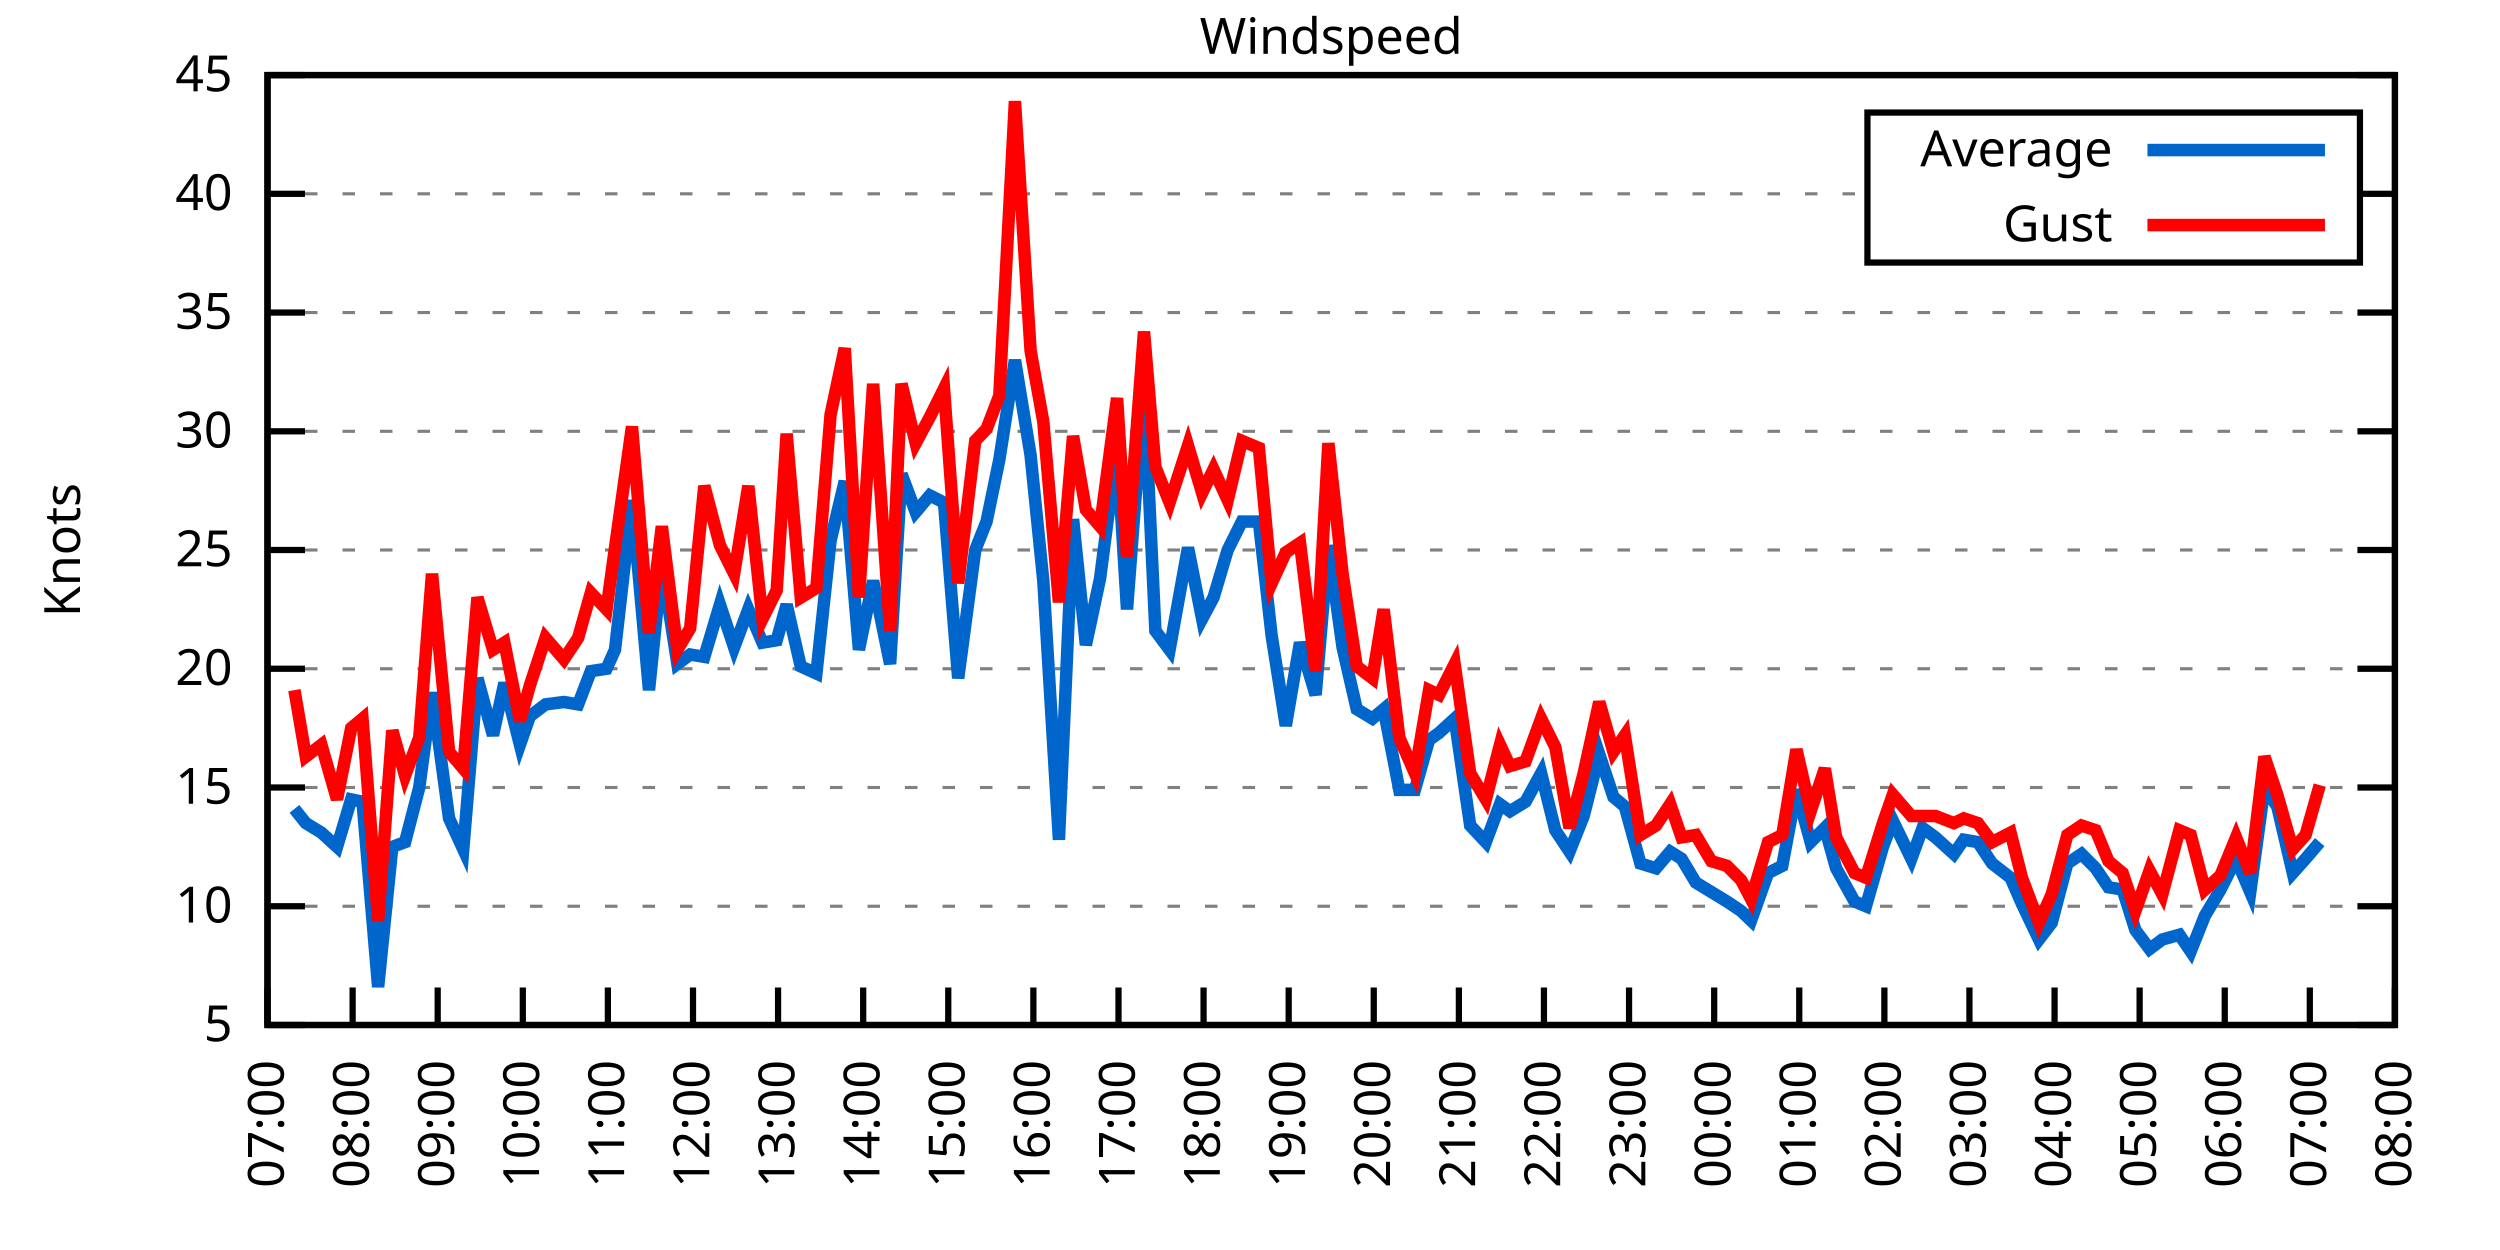
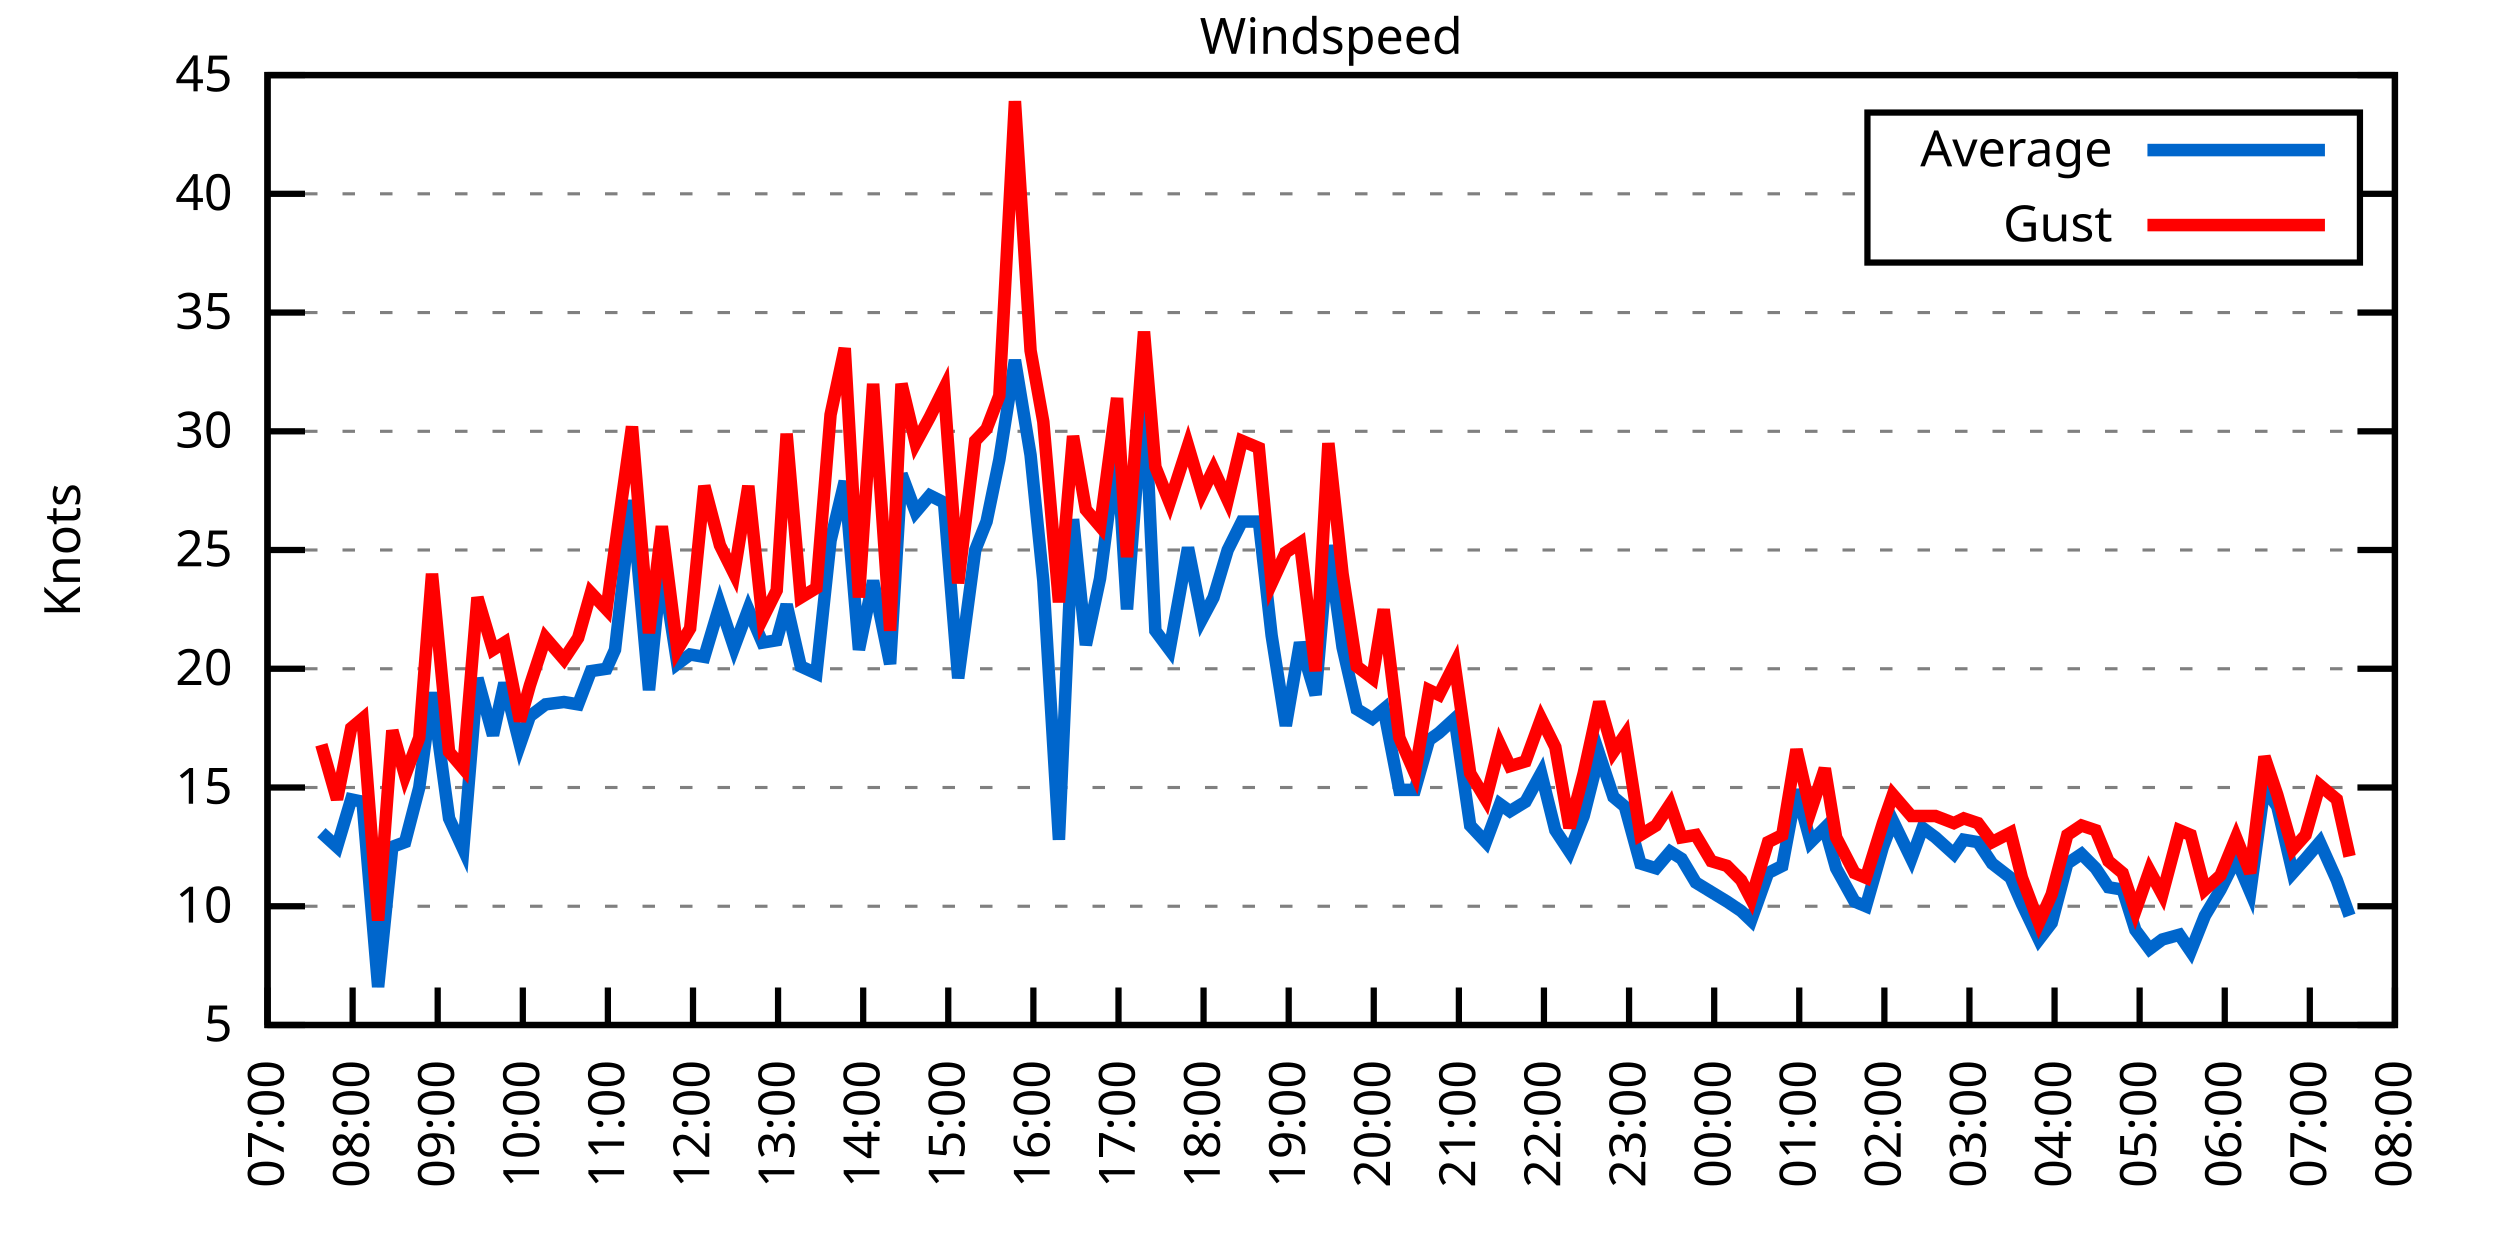
<svg xmlns="http://www.w3.org/2000/svg" xmlns:xlink="http://www.w3.org/1999/xlink" width="400" height="200" viewBox="0 0 400 200">
  <g id="gnuplot_canvas">
    <rect x="0" y="0" width="400" height="200" fill="none" />
    <defs>
      <circle id="gpDot" r="0.5" stroke-width="0.5" stroke="currentColor" />
      <path id="gpPt0" stroke-width="0.333" stroke="currentColor" d="M-1,0 h2 M0,-1 v2" />
      <path id="gpPt1" stroke-width="0.333" stroke="currentColor" d="M-1,-1 L1,1 M1,-1 L-1,1" />
      <path id="gpPt2" stroke-width="0.333" stroke="currentColor" d="M-1,0 L1,0 M0,-1 L0,1 M-1,-1 L1,1 M-1,1 L1,-1" />
      <rect id="gpPt3" stroke-width="0.333" stroke="currentColor" x="-1" y="-1" width="2" height="2" />
      <rect id="gpPt4" stroke-width="0.333" stroke="currentColor" fill="currentColor" x="-1" y="-1" width="2" height="2" />
      <circle id="gpPt5" stroke-width="0.333" stroke="currentColor" cx="0" cy="0" r="1" />
      <use xlink:href="#gpPt5" id="gpPt6" fill="currentColor" stroke="none" />
      <path id="gpPt7" stroke-width="0.333" stroke="currentColor" d="M0,-1.33 L-1.33,0.67 L1.33,0.67 z" />
      <use xlink:href="#gpPt7" id="gpPt8" fill="currentColor" stroke="none" />
      <use xlink:href="#gpPt7" id="gpPt9" stroke="currentColor" transform="rotate(180)" />
      <use xlink:href="#gpPt9" id="gpPt10" fill="currentColor" stroke="none" />
      <use xlink:href="#gpPt3" id="gpPt11" stroke="currentColor" transform="rotate(45)" />
      <use xlink:href="#gpPt11" id="gpPt12" fill="currentColor" stroke="none" />
      <path id="gpPt13" stroke-width="0.333" stroke="currentColor" d="M0,1.330 L1.265,0.411 L0.782,-1.067 L-0.782,-1.076 L-1.265,0.411 z" />
      <use xlink:href="#gpPt13" id="gpPt14" fill="currentColor" stroke="none" />
      <filter id="textbox" filterUnits="objectBoundingBox" x="0" y="0" height="1" width="1">
        <feFlood flood-color="white" flood-opacity="1" result="bgnd" />
        <feComposite in="SourceGraphic" in2="bgnd" operator="atop" />
      </filter>
      <filter id="greybox" filterUnits="objectBoundingBox" x="0" y="0" height="1" width="1">
        <feFlood flood-color="lightgrey" flood-opacity="1" result="grey" />
        <feComposite in="SourceGraphic" in2="grey" operator="atop" />
      </filter>
    </defs>
    <g fill="none" color="white" stroke="currentColor" stroke-width="1.00" stroke-linecap="butt" stroke-linejoin="miter">
</g>
    <g fill="none" color="black" stroke="currentColor" stroke-width="1.00" stroke-linecap="butt" stroke-linejoin="miter">
      <g stroke="none" shape-rendering="crispEdges">
        <polygon fill="rgb(255, 255, 255)" points="42.80,164.00 383.18,164.00 383.18,12.02 42.80,12.02 " />
      </g>
    </g>
    <g fill="none" color="black" stroke="currentColor" stroke-width="1.00" stroke-linecap="butt" stroke-linejoin="miter">
</g>
    <g fill="none" color="black" stroke="black" stroke-width="0.50" stroke-linecap="butt" stroke-linejoin="miter">
</g>
    <g fill="none" color="gray" stroke="currentColor" stroke-width="0.50" stroke-linecap="butt" stroke-linejoin="miter">
      <path stroke="gray" stroke-dasharray="2,4" class="gridline" d="M42.80,164.00 L383.19,164.00  " />
    </g>
    <g fill="none" color="gray" stroke="gray" stroke-width="1.00" stroke-linecap="butt" stroke-linejoin="miter">
</g>
    <g fill="none" color="black" stroke="currentColor" stroke-width="1.00" stroke-linecap="butt" stroke-linejoin="miter">
      <path stroke="black" d="M42.80,164.00 L48.80,164.00 M383.19,164.00 L377.19,164.00  " />
      <g transform="translate(37.20,166.60)" stroke="none" fill="black" font-family="Sans" font-size="8.00" text-anchor="end">
        <text>
          <tspan font-family="Sans"> 5</tspan>
        </text>
      </g>
    </g>
    <g fill="none" color="black" stroke="currentColor" stroke-width="1.00" stroke-linecap="butt" stroke-linejoin="miter">
</g>
    <g fill="none" color="black" stroke="black" stroke-width="0.50" stroke-linecap="butt" stroke-linejoin="miter">
</g>
    <g fill="none" color="gray" stroke="currentColor" stroke-width="0.50" stroke-linecap="butt" stroke-linejoin="miter">
      <path stroke="gray" stroke-dasharray="2,4" class="gridline" d="M42.80,145.00 L383.19,145.00  " />
    </g>
    <g fill="none" color="gray" stroke="gray" stroke-width="1.00" stroke-linecap="butt" stroke-linejoin="miter">
</g>
    <g fill="none" color="black" stroke="currentColor" stroke-width="1.00" stroke-linecap="butt" stroke-linejoin="miter">
      <path stroke="black" d="M42.80,145.00 L48.80,145.00 M383.19,145.00 L377.19,145.00  " />
      <g transform="translate(37.20,147.60)" stroke="none" fill="black" font-family="Sans" font-size="8.00" text-anchor="end">
        <text>
          <tspan font-family="Sans"> 10</tspan>
        </text>
      </g>
    </g>
    <g fill="none" color="black" stroke="currentColor" stroke-width="1.00" stroke-linecap="butt" stroke-linejoin="miter">
</g>
    <g fill="none" color="black" stroke="black" stroke-width="0.50" stroke-linecap="butt" stroke-linejoin="miter">
</g>
    <g fill="none" color="gray" stroke="currentColor" stroke-width="0.50" stroke-linecap="butt" stroke-linejoin="miter">
      <path stroke="gray" stroke-dasharray="2,4" class="gridline" d="M42.80,126.00 L383.19,126.00  " />
    </g>
    <g fill="none" color="gray" stroke="gray" stroke-width="1.00" stroke-linecap="butt" stroke-linejoin="miter">
</g>
    <g fill="none" color="black" stroke="currentColor" stroke-width="1.00" stroke-linecap="butt" stroke-linejoin="miter">
      <path stroke="black" d="M42.80,126.00 L48.80,126.00 M383.19,126.00 L377.19,126.00  " />
      <g transform="translate(37.20,128.60)" stroke="none" fill="black" font-family="Sans" font-size="8.00" text-anchor="end">
        <text>
          <tspan font-family="Sans"> 15</tspan>
        </text>
      </g>
    </g>
    <g fill="none" color="black" stroke="currentColor" stroke-width="1.00" stroke-linecap="butt" stroke-linejoin="miter">
</g>
    <g fill="none" color="black" stroke="black" stroke-width="0.50" stroke-linecap="butt" stroke-linejoin="miter">
</g>
    <g fill="none" color="gray" stroke="currentColor" stroke-width="0.50" stroke-linecap="butt" stroke-linejoin="miter">
      <path stroke="gray" stroke-dasharray="2,4" class="gridline" d="M42.80,107.00 L383.19,107.00  " />
    </g>
    <g fill="none" color="gray" stroke="gray" stroke-width="1.00" stroke-linecap="butt" stroke-linejoin="miter">
</g>
    <g fill="none" color="black" stroke="currentColor" stroke-width="1.00" stroke-linecap="butt" stroke-linejoin="miter">
      <path stroke="black" d="M42.80,107.00 L48.80,107.00 M383.19,107.00 L377.19,107.00  " />
      <g transform="translate(37.20,109.60)" stroke="none" fill="black" font-family="Sans" font-size="8.00" text-anchor="end">
        <text>
          <tspan font-family="Sans"> 20</tspan>
        </text>
      </g>
    </g>
    <g fill="none" color="black" stroke="currentColor" stroke-width="1.00" stroke-linecap="butt" stroke-linejoin="miter">
</g>
    <g fill="none" color="black" stroke="black" stroke-width="0.50" stroke-linecap="butt" stroke-linejoin="miter">
</g>
    <g fill="none" color="gray" stroke="currentColor" stroke-width="0.50" stroke-linecap="butt" stroke-linejoin="miter">
      <path stroke="gray" stroke-dasharray="2,4" class="gridline" d="M42.80,88.00 L383.19,88.00  " />
    </g>
    <g fill="none" color="gray" stroke="gray" stroke-width="1.00" stroke-linecap="butt" stroke-linejoin="miter">
</g>
    <g fill="none" color="black" stroke="currentColor" stroke-width="1.00" stroke-linecap="butt" stroke-linejoin="miter">
      <path stroke="black" d="M42.80,88.00 L48.80,88.00 M383.19,88.00 L377.19,88.00  " />
      <g transform="translate(37.20,90.60)" stroke="none" fill="black" font-family="Sans" font-size="8.00" text-anchor="end">
        <text>
          <tspan font-family="Sans"> 25</tspan>
        </text>
      </g>
    </g>
    <g fill="none" color="black" stroke="currentColor" stroke-width="1.00" stroke-linecap="butt" stroke-linejoin="miter">
</g>
    <g fill="none" color="black" stroke="black" stroke-width="0.50" stroke-linecap="butt" stroke-linejoin="miter">
</g>
    <g fill="none" color="gray" stroke="currentColor" stroke-width="0.50" stroke-linecap="butt" stroke-linejoin="miter">
      <path stroke="gray" stroke-dasharray="2,4" class="gridline" d="M42.80,69.01 L383.19,69.01  " />
    </g>
    <g fill="none" color="gray" stroke="gray" stroke-width="1.00" stroke-linecap="butt" stroke-linejoin="miter">
</g>
    <g fill="none" color="black" stroke="currentColor" stroke-width="1.00" stroke-linecap="butt" stroke-linejoin="miter">
      <path stroke="black" d="M42.80,69.01 L48.80,69.01 M383.19,69.01 L377.19,69.01  " />
      <g transform="translate(37.20,71.61)" stroke="none" fill="black" font-family="Sans" font-size="8.00" text-anchor="end">
        <text>
          <tspan font-family="Sans"> 30</tspan>
        </text>
      </g>
    </g>
    <g fill="none" color="black" stroke="currentColor" stroke-width="1.00" stroke-linecap="butt" stroke-linejoin="miter">
</g>
    <g fill="none" color="black" stroke="black" stroke-width="0.50" stroke-linecap="butt" stroke-linejoin="miter">
</g>
    <g fill="none" color="gray" stroke="currentColor" stroke-width="0.50" stroke-linecap="butt" stroke-linejoin="miter">
      <path stroke="gray" stroke-dasharray="2,4" class="gridline" d="M42.80,50.01 L383.19,50.01  " />
    </g>
    <g fill="none" color="gray" stroke="gray" stroke-width="1.00" stroke-linecap="butt" stroke-linejoin="miter">
</g>
    <g fill="none" color="black" stroke="currentColor" stroke-width="1.00" stroke-linecap="butt" stroke-linejoin="miter">
      <path stroke="black" d="M42.80,50.01 L48.80,50.01 M383.19,50.01 L377.19,50.01  " />
      <g transform="translate(37.20,52.61)" stroke="none" fill="black" font-family="Sans" font-size="8.00" text-anchor="end">
        <text>
          <tspan font-family="Sans"> 35</tspan>
        </text>
      </g>
    </g>
    <g fill="none" color="black" stroke="currentColor" stroke-width="1.00" stroke-linecap="butt" stroke-linejoin="miter">
</g>
    <g fill="none" color="black" stroke="black" stroke-width="0.50" stroke-linecap="butt" stroke-linejoin="miter">
</g>
    <g fill="none" color="gray" stroke="currentColor" stroke-width="0.50" stroke-linecap="butt" stroke-linejoin="miter">
      <path stroke="gray" stroke-dasharray="2,4" class="gridline" d="M42.80,31.01 L298.79,31.01 M377.59,31.01 L383.19,31.01  " />
    </g>
    <g fill="none" color="gray" stroke="gray" stroke-width="1.00" stroke-linecap="butt" stroke-linejoin="miter">
</g>
    <g fill="none" color="black" stroke="currentColor" stroke-width="1.00" stroke-linecap="butt" stroke-linejoin="miter">
      <path stroke="black" d="M42.80,31.01 L48.80,31.01 M383.19,31.01 L377.19,31.01  " />
      <g transform="translate(37.20,33.61)" stroke="none" fill="black" font-family="Sans" font-size="8.00" text-anchor="end">
        <text>
          <tspan font-family="Sans"> 40</tspan>
        </text>
      </g>
    </g>
    <g fill="none" color="black" stroke="currentColor" stroke-width="1.00" stroke-linecap="butt" stroke-linejoin="miter">
</g>
    <g fill="none" color="black" stroke="black" stroke-width="0.50" stroke-linecap="butt" stroke-linejoin="miter">
</g>
    <g fill="none" color="gray" stroke="currentColor" stroke-width="0.50" stroke-linecap="butt" stroke-linejoin="miter">
      <path stroke="gray" stroke-dasharray="2,4" class="gridline" d="M42.80,12.01 L383.19,12.01  " />
    </g>
    <g fill="none" color="gray" stroke="gray" stroke-width="1.00" stroke-linecap="butt" stroke-linejoin="miter">
</g>
    <g fill="none" color="black" stroke="currentColor" stroke-width="1.00" stroke-linecap="butt" stroke-linejoin="miter">
      <path stroke="black" d="M42.80,12.01 L48.80,12.01 M383.19,12.01 L377.19,12.01  " />
      <g transform="translate(37.20,14.61)" stroke="none" fill="black" font-family="Sans" font-size="8.00" text-anchor="end">
        <text>
          <tspan font-family="Sans"> 45</tspan>
        </text>
      </g>
    </g>
    <g fill="none" color="black" stroke="currentColor" stroke-width="1.00" stroke-linecap="butt" stroke-linejoin="miter">
      <path stroke="black" d="M42.80,164.00 L42.80,158.00  " />
      <g transform="translate(45.40,169.60) rotate(270.00)" stroke="none" fill="black" font-family="Sans" font-size="8.00" text-anchor="end">
        <text>
          <tspan font-family="Sans">07:00</tspan>
        </text>
      </g>
    </g>
    <g fill="none" color="black" stroke="currentColor" stroke-width="1.00" stroke-linecap="butt" stroke-linejoin="miter">
      <path stroke="black" d="M56.42,164.00 L56.42,158.00  " />
      <g transform="translate(59.02,169.60) rotate(270.00)" stroke="none" fill="black" font-family="Sans" font-size="8.00" text-anchor="end">
        <text>
          <tspan font-family="Sans">08:00</tspan>
        </text>
      </g>
    </g>
    <g fill="none" color="black" stroke="currentColor" stroke-width="1.00" stroke-linecap="butt" stroke-linejoin="miter">
      <path stroke="black" d="M70.03,164.00 L70.03,158.00  " />
      <g transform="translate(72.63,169.60) rotate(270.00)" stroke="none" fill="black" font-family="Sans" font-size="8.00" text-anchor="end">
        <text>
          <tspan font-family="Sans">09:00</tspan>
        </text>
      </g>
    </g>
    <g fill="none" color="black" stroke="currentColor" stroke-width="1.00" stroke-linecap="butt" stroke-linejoin="miter">
      <path stroke="black" d="M83.65,164.00 L83.65,158.00  " />
      <g transform="translate(86.25,169.60) rotate(270.00)" stroke="none" fill="black" font-family="Sans" font-size="8.00" text-anchor="end">
        <text>
          <tspan font-family="Sans">10:00</tspan>
        </text>
      </g>
    </g>
    <g fill="none" color="black" stroke="currentColor" stroke-width="1.00" stroke-linecap="butt" stroke-linejoin="miter">
      <path stroke="black" d="M97.26,164.00 L97.26,158.00  " />
      <g transform="translate(99.86,169.60) rotate(270.00)" stroke="none" fill="black" font-family="Sans" font-size="8.00" text-anchor="end">
        <text>
          <tspan font-family="Sans">11:00</tspan>
        </text>
      </g>
    </g>
    <g fill="none" color="black" stroke="currentColor" stroke-width="1.00" stroke-linecap="butt" stroke-linejoin="miter">
      <path stroke="black" d="M110.88,164.00 L110.88,158.00  " />
      <g transform="translate(113.48,169.60) rotate(270.00)" stroke="none" fill="black" font-family="Sans" font-size="8.00" text-anchor="end">
        <text>
          <tspan font-family="Sans">12:00</tspan>
        </text>
      </g>
    </g>
    <g fill="none" color="black" stroke="currentColor" stroke-width="1.00" stroke-linecap="butt" stroke-linejoin="miter">
      <path stroke="black" d="M124.49,164.00 L124.49,158.00  " />
      <g transform="translate(127.09,169.60) rotate(270.00)" stroke="none" fill="black" font-family="Sans" font-size="8.00" text-anchor="end">
        <text>
          <tspan font-family="Sans">13:00</tspan>
        </text>
      </g>
    </g>
    <g fill="none" color="black" stroke="currentColor" stroke-width="1.00" stroke-linecap="butt" stroke-linejoin="miter">
      <path stroke="black" d="M138.11,164.00 L138.11,158.00  " />
      <g transform="translate(140.71,169.60) rotate(270.00)" stroke="none" fill="black" font-family="Sans" font-size="8.00" text-anchor="end">
        <text>
          <tspan font-family="Sans">14:00</tspan>
        </text>
      </g>
    </g>
    <g fill="none" color="black" stroke="currentColor" stroke-width="1.00" stroke-linecap="butt" stroke-linejoin="miter">
      <path stroke="black" d="M151.72,164.00 L151.72,158.00  " />
      <g transform="translate(154.32,169.60) rotate(270.00)" stroke="none" fill="black" font-family="Sans" font-size="8.00" text-anchor="end">
        <text>
          <tspan font-family="Sans">15:00</tspan>
        </text>
      </g>
    </g>
    <g fill="none" color="black" stroke="currentColor" stroke-width="1.00" stroke-linecap="butt" stroke-linejoin="miter">
      <path stroke="black" d="M165.34,164.00 L165.34,158.00  " />
      <g transform="translate(167.94,169.60) rotate(270.00)" stroke="none" fill="black" font-family="Sans" font-size="8.00" text-anchor="end">
        <text>
          <tspan font-family="Sans">16:00</tspan>
        </text>
      </g>
    </g>
    <g fill="none" color="black" stroke="currentColor" stroke-width="1.00" stroke-linecap="butt" stroke-linejoin="miter">
      <path stroke="black" d="M178.96,164.00 L178.96,158.00  " />
      <g transform="translate(181.56,169.60) rotate(270.00)" stroke="none" fill="black" font-family="Sans" font-size="8.00" text-anchor="end">
        <text>
          <tspan font-family="Sans">17:00</tspan>
        </text>
      </g>
    </g>
    <g fill="none" color="black" stroke="currentColor" stroke-width="1.00" stroke-linecap="butt" stroke-linejoin="miter">
      <path stroke="black" d="M192.57,164.00 L192.57,158.00  " />
      <g transform="translate(195.17,169.60) rotate(270.00)" stroke="none" fill="black" font-family="Sans" font-size="8.00" text-anchor="end">
        <text>
          <tspan font-family="Sans">18:00</tspan>
        </text>
      </g>
    </g>
    <g fill="none" color="black" stroke="currentColor" stroke-width="1.00" stroke-linecap="butt" stroke-linejoin="miter">
      <path stroke="black" d="M206.19,164.00 L206.19,158.00  " />
      <g transform="translate(208.79,169.60) rotate(270.00)" stroke="none" fill="black" font-family="Sans" font-size="8.00" text-anchor="end">
        <text>
          <tspan font-family="Sans">19:00</tspan>
        </text>
      </g>
    </g>
    <g fill="none" color="black" stroke="currentColor" stroke-width="1.00" stroke-linecap="butt" stroke-linejoin="miter">
      <path stroke="black" d="M219.80,164.00 L219.80,158.00  " />
      <g transform="translate(222.40,169.60) rotate(270.00)" stroke="none" fill="black" font-family="Sans" font-size="8.00" text-anchor="end">
        <text>
          <tspan font-family="Sans">20:00</tspan>
        </text>
      </g>
    </g>
    <g fill="none" color="black" stroke="currentColor" stroke-width="1.00" stroke-linecap="butt" stroke-linejoin="miter">
      <path stroke="black" d="M233.42,164.00 L233.42,158.00  " />
      <g transform="translate(236.02,169.60) rotate(270.00)" stroke="none" fill="black" font-family="Sans" font-size="8.00" text-anchor="end">
        <text>
          <tspan font-family="Sans">21:00</tspan>
        </text>
      </g>
    </g>
    <g fill="none" color="black" stroke="currentColor" stroke-width="1.00" stroke-linecap="butt" stroke-linejoin="miter">
      <path stroke="black" d="M247.03,164.00 L247.03,158.00  " />
      <g transform="translate(249.63,169.60) rotate(270.00)" stroke="none" fill="black" font-family="Sans" font-size="8.00" text-anchor="end">
        <text>
          <tspan font-family="Sans">22:00</tspan>
        </text>
      </g>
    </g>
    <g fill="none" color="black" stroke="currentColor" stroke-width="1.00" stroke-linecap="butt" stroke-linejoin="miter">
      <path stroke="black" d="M260.65,164.00 L260.65,158.00  " />
      <g transform="translate(263.25,169.60) rotate(270.00)" stroke="none" fill="black" font-family="Sans" font-size="8.00" text-anchor="end">
        <text>
          <tspan font-family="Sans">23:00</tspan>
        </text>
      </g>
    </g>
    <g fill="none" color="black" stroke="currentColor" stroke-width="1.00" stroke-linecap="butt" stroke-linejoin="miter">
      <path stroke="black" d="M274.27,164.00 L274.27,158.00  " />
      <g transform="translate(276.87,169.60) rotate(270.00)" stroke="none" fill="black" font-family="Sans" font-size="8.00" text-anchor="end">
        <text>
          <tspan font-family="Sans">00:00</tspan>
        </text>
      </g>
    </g>
    <g fill="none" color="black" stroke="currentColor" stroke-width="1.00" stroke-linecap="butt" stroke-linejoin="miter">
      <path stroke="black" d="M287.88,164.00 L287.88,158.00  " />
      <g transform="translate(290.48,169.60) rotate(270.00)" stroke="none" fill="black" font-family="Sans" font-size="8.00" text-anchor="end">
        <text>
          <tspan font-family="Sans">01:00</tspan>
        </text>
      </g>
    </g>
    <g fill="none" color="black" stroke="currentColor" stroke-width="1.00" stroke-linecap="butt" stroke-linejoin="miter">
      <path stroke="black" d="M301.50,164.00 L301.50,158.00  " />
      <g transform="translate(304.10,169.60) rotate(270.00)" stroke="none" fill="black" font-family="Sans" font-size="8.00" text-anchor="end">
        <text>
          <tspan font-family="Sans">02:00</tspan>
        </text>
      </g>
    </g>
    <g fill="none" color="black" stroke="currentColor" stroke-width="1.00" stroke-linecap="butt" stroke-linejoin="miter">
      <path stroke="black" d="M315.11,164.00 L315.11,158.00  " />
      <g transform="translate(317.71,169.60) rotate(270.00)" stroke="none" fill="black" font-family="Sans" font-size="8.00" text-anchor="end">
        <text>
          <tspan font-family="Sans">03:00</tspan>
        </text>
      </g>
    </g>
    <g fill="none" color="black" stroke="currentColor" stroke-width="1.00" stroke-linecap="butt" stroke-linejoin="miter">
      <path stroke="black" d="M328.73,164.00 L328.73,158.00  " />
      <g transform="translate(331.33,169.60) rotate(270.00)" stroke="none" fill="black" font-family="Sans" font-size="8.00" text-anchor="end">
        <text>
          <tspan font-family="Sans">04:00</tspan>
        </text>
      </g>
    </g>
    <g fill="none" color="black" stroke="currentColor" stroke-width="1.00" stroke-linecap="butt" stroke-linejoin="miter">
      <path stroke="black" d="M342.34,164.00 L342.34,158.00  " />
      <g transform="translate(344.94,169.60) rotate(270.00)" stroke="none" fill="black" font-family="Sans" font-size="8.00" text-anchor="end">
        <text>
          <tspan font-family="Sans">05:00</tspan>
        </text>
      </g>
    </g>
    <g fill="none" color="black" stroke="currentColor" stroke-width="1.00" stroke-linecap="butt" stroke-linejoin="miter">
      <path stroke="black" d="M355.96,164.00 L355.96,158.00  " />
      <g transform="translate(358.56,169.60) rotate(270.00)" stroke="none" fill="black" font-family="Sans" font-size="8.00" text-anchor="end">
        <text>
          <tspan font-family="Sans">06:00</tspan>
        </text>
      </g>
    </g>
    <g fill="none" color="black" stroke="currentColor" stroke-width="1.00" stroke-linecap="butt" stroke-linejoin="miter">
      <path stroke="black" d="M369.57,164.00 L369.57,158.00  " />
      <g transform="translate(372.17,169.60) rotate(270.00)" stroke="none" fill="black" font-family="Sans" font-size="8.00" text-anchor="end">
        <text>
          <tspan font-family="Sans">07:00</tspan>
        </text>
      </g>
    </g>
    <g fill="none" color="black" stroke="currentColor" stroke-width="1.00" stroke-linecap="butt" stroke-linejoin="miter">
      <path stroke="black" d="M383.19,164.00 L383.19,158.00  " />
      <g transform="translate(385.79,169.60) rotate(270.00)" stroke="none" fill="black" font-family="Sans" font-size="8.00" text-anchor="end">
        <text>
          <tspan font-family="Sans">08:00</tspan>
        </text>
      </g>
    </g>
    <g fill="none" color="black" stroke="currentColor" stroke-width="1.00" stroke-linecap="butt" stroke-linejoin="miter">
</g>
    <g fill="none" color="black" stroke="currentColor" stroke-width="1.00" stroke-linecap="butt" stroke-linejoin="miter">
      <path stroke="black" d="M42.80,12.01 L42.80,164.00 L383.19,164.00 L383.19,12.01 L42.80,12.01 Z  " />
    </g>
    <g fill="none" color="black" stroke="currentColor" stroke-width="1.00" stroke-linecap="butt" stroke-linejoin="miter">
</g>
    <g fill="none" color="black" stroke="currentColor" stroke-width="1.00" stroke-linecap="butt" stroke-linejoin="miter">
      <path stroke="black" d="M298.79,42.01 L298.79,18.01 L377.59,18.01 L377.59,42.01 L298.79,42.01 Z  " />
    </g>
    <g id="Windspeed_plot_1">
      <g fill="none" color="white" stroke="black" stroke-width="2.00" stroke-linecap="butt" stroke-linejoin="miter">
</g>
      <g fill="none" color="black" stroke="currentColor" stroke-width="2.00" stroke-linecap="butt" stroke-linejoin="miter">
        <g transform="translate(337.99,26.61)" stroke="none" fill="black" font-family="Sans" font-size="8.00" text-anchor="end">
          <text>
            <tspan font-family="Sans">Average</tspan>
          </text>
        </g>
      </g>
      <g fill="none" color="black" stroke="currentColor" stroke-width="2.00" stroke-linecap="butt" stroke-linejoin="miter">
-         <path stroke="rgb(  0, 102, 204)" d="M343.59,24.01 L371.99,24.01 M47.11,129.42 L48.93,131.70 L51.42,133.22 L53.92,135.50 L56.19,127.90 L58.00,128.28   L60.50,157.92 L62.77,135.50 L64.81,134.74 L67.08,126.00 L69.12,110.80 L71.85,130.94 L74.12,135.88 L76.39,108.52   L78.88,117.64 L80.70,109.28 L83.19,119.16 L84.78,114.60 L87.28,112.70 L90.23,112.32 L92.50,112.70 L94.54,107.38   L97.04,107.00 L98.40,103.96 L101.12,80.03 L103.84,110.42 L105.89,90.28 L108.38,106.24 L110.42,104.72 L112.69,105.10   L115.19,96.74 L117.46,103.58 L119.73,97.50 L122.00,102.82 L124.27,102.44 L125.86,96.74 L128.12,106.62 L130.62,107.76   L132.89,86.49 L135.16,76.99 L137.43,103.96 L139.70,92.94 L142.42,106.24 L144.24,75.85 L146.51,81.93 L148.77,79.27   L151.04,80.41 L153.31,108.52 L156.04,88.00 L157.85,83.45 L159.89,73.57 L162.39,57.61 L164.89,72.81 L166.93,92.94   L169.43,134.36 L171.69,83.07 L173.74,103.20 L176.01,92.56 L178.73,71.67 L180.32,97.50 L183.04,61.79 L184.86,100.92   L187.13,103.96 L190.08,87.63 L192.34,99.02 L194.16,95.60 L196.43,88.00 L198.70,83.45 L201.42,83.45 L203.46,101.68   L205.73,116.12 L208.00,102.82 L210.50,111.18 L212.54,87.25 L214.81,103.58 L217.08,113.46 L219.58,114.98 L221.39,113.46   L223.89,126.38 L226.38,126.38 L228.65,118.40 L230.24,117.26 L232.74,114.98 L235.23,132.08 L237.73,134.74 L240.00,128.66   L241.59,129.80 L244.08,128.28 L246.58,123.72 L248.85,132.84 L251.12,136.26 L253.39,130.56 L255.88,120.68 L258.15,127.52   L259.97,129.04 L262.47,138.16 L264.96,138.92 L267.23,136.26 L269.05,137.40 L271.32,141.20 L273.81,142.72 L276.31,144.24   L278.58,145.76 L280.17,147.28 L282.89,139.68 L285.16,138.54 L287.43,126.38 L289.70,134.74 L291.97,132.46 L293.78,138.92   L296.73,144.24 L298.55,145.00 L301.27,135.50 L302.86,131.32 L305.81,137.40 L307.62,132.46 L309.67,133.98 L312.62,136.64   L314.20,134.36 L316.47,134.74 L318.74,138.16 L321.69,140.44 L323.51,144.62 L326.23,150.32 L328.27,147.66 L330.77,138.16   L333.04,136.64 L335.31,138.92 L337.35,141.96 L339.62,142.34 L341.66,148.80 L343.93,151.84 L345.97,150.32 L348.70,149.56   L350.51,152.22 L352.78,146.52 L355.28,142.34 L357.77,137.40 L360.04,142.72 L362.31,126.00 L364.36,129.04 L366.85,139.68   L368.89,137.40 L371.16,134.74  " />
+         <path stroke="rgb(  0, 102, 204)" d="M343.59,24.01 L371.99,24.01 M51.42,133.22 L53.92,135.50 L56.19,127.90 L58.00,128.28 L60.50,157.92 L62.77,135.50   L64.81,134.74 L67.08,126.00 L69.12,110.80 L71.85,130.94 L74.12,135.88 L76.39,108.52 L78.88,117.64 L80.70,109.28   L83.19,119.16 L84.78,114.60 L87.28,112.70 L90.23,112.32 L92.50,112.70 L94.54,107.38 L97.04,107.00 L98.40,103.96   L101.12,80.03 L103.84,110.42 L105.89,90.28 L108.38,106.24 L110.42,104.72 L112.69,105.10 L115.19,96.74 L117.46,103.58   L119.73,97.50 L122.00,102.82 L124.27,102.44 L125.86,96.74 L128.12,106.62 L130.62,107.76 L132.89,86.49 L135.16,76.99   L137.43,103.96 L139.70,92.94 L142.42,106.24 L144.24,75.85 L146.51,81.93 L148.77,79.27 L151.04,80.41 L153.31,108.52   L156.04,88.00 L157.85,83.45 L159.89,73.57 L162.39,57.61 L164.89,72.81 L166.93,92.94 L169.43,134.36 L171.69,83.07   L173.74,103.20 L176.01,92.56 L178.73,71.67 L180.32,97.50 L183.04,61.79 L184.86,100.92 L187.13,103.96 L190.08,87.63   L192.34,99.02 L194.16,95.60 L196.43,88.00 L198.70,83.45 L201.42,83.45 L203.46,101.68 L205.73,116.12 L208.00,102.82   L210.50,111.18 L212.54,87.25 L214.81,103.58 L217.08,113.46 L219.58,114.98 L221.39,113.46 L223.89,126.38 L226.38,126.38   L228.65,118.40 L230.24,117.26 L232.74,114.98 L235.23,132.08 L237.73,134.74 L240.00,128.66 L241.59,129.80 L244.08,128.28   L246.58,123.72 L248.85,132.84 L251.12,136.26 L253.39,130.56 L255.88,120.68 L258.15,127.52 L259.97,129.04 L262.47,138.16   L264.96,138.92 L267.23,136.26 L269.05,137.40 L271.32,141.20 L273.81,142.72 L276.31,144.24 L278.58,145.76 L280.17,147.28   L282.89,139.68 L285.16,138.54 L287.43,126.38 L289.70,134.74 L291.97,132.46 L293.78,138.92 L296.73,144.24 L298.55,145.00   L301.27,135.50 L302.86,131.32 L305.81,137.40 L307.62,132.46 L309.67,133.98 L312.62,136.64 L314.20,134.36 L316.47,134.74   L318.74,138.16 L321.69,140.44 L323.51,144.62 L326.23,150.32 L328.27,147.66 L330.77,138.16 L333.04,136.64 L335.31,138.92   L337.35,141.96 L339.62,142.34 L341.66,148.80 L343.93,151.84 L345.97,150.32 L348.70,149.56 L350.51,152.22 L352.78,146.52   L355.28,142.34 L357.77,137.40 L360.04,142.72 L362.31,126.00 L364.36,129.04 L366.85,139.68 L368.89,137.40 L371.16,134.74   L373.89,140.82 L375.93,146.52  " />
      </g>
    </g>
    <g id="Windspeed_plot_2">
      <g fill="none" color="black" stroke="currentColor" stroke-width="2.00" stroke-linecap="butt" stroke-linejoin="miter">
        <g transform="translate(337.99,38.61)" stroke="none" fill="black" font-family="Sans" font-size="8.00" text-anchor="end">
          <text>
            <tspan font-family="Sans">Gust</tspan>
          </text>
        </g>
      </g>
      <g fill="none" color="black" stroke="currentColor" stroke-width="2.00" stroke-linecap="butt" stroke-linejoin="miter">
-         <path stroke="rgb(255,   0,   0)" d="M343.59,36.01 L371.99,36.01 M47.11,110.42 L48.93,121.06 L51.42,119.16 L53.92,127.90 L56.19,116.50 L58.00,114.98   L60.50,147.28 L62.77,116.88 L64.81,124.10 L67.08,118.02 L69.12,91.80 L71.85,120.30 L74.12,122.96 L76.39,95.60   L78.88,103.96 L80.70,102.82 L83.19,115.36 L84.78,109.66 L87.28,102.06 L90.23,105.48 L92.50,102.06 L94.54,94.84   L97.04,97.50 L98.40,87.63 L101.12,68.25 L103.84,101.30 L105.89,84.21 L108.38,103.96 L110.42,100.54 L112.69,77.75   L115.19,87.25 L117.46,91.80 L119.73,77.75 L122.00,99.02 L124.27,94.46 L125.86,69.39 L128.12,95.60 L130.62,94.08   L132.89,66.35 L135.16,55.71 L137.43,95.60 L139.70,61.41 L142.42,100.92 L144.24,61.41 L146.51,70.91 L148.77,66.73   L151.04,62.17 L153.31,93.32 L156.04,70.53 L157.85,68.63 L159.89,63.31 L162.39,16.19 L164.89,56.09 L166.93,67.49   L169.43,96.36 L171.69,69.77 L173.74,81.55 L176.01,84.21 L178.73,63.69 L180.32,89.14 L183.04,53.05 L184.86,74.71   L187.13,80.41 L190.08,71.29 L192.34,78.89 L194.16,75.09 L196.43,80.03 L198.70,70.53 L201.42,71.67 L203.46,93.32   L205.73,88.38 L208.00,86.87 L210.50,107.38 L212.54,70.91 L214.81,91.80 L217.08,106.62 L219.58,108.52 L221.39,97.50   L223.89,118.02 L226.38,123.72 L228.65,110.42 L230.24,111.18 L232.74,106.24 L235.23,123.72 L237.73,127.90 L240.00,119.16   L241.59,122.58 L244.08,121.82 L246.58,114.98 L248.85,119.54 L251.12,132.46 L253.39,123.72 L255.88,112.32 L258.15,120.30   L259.97,117.64 L262.47,133.60 L264.96,132.08 L267.23,128.66 L269.05,133.98 L271.32,133.60 L273.81,137.78 L276.31,138.54   L278.58,140.82 L280.17,143.86 L282.89,134.74 L285.16,133.60 L287.43,119.92 L289.70,129.80 L291.97,122.96 L293.78,133.98   L296.73,139.68 L298.55,140.44 L301.27,131.70 L302.86,127.14 L305.81,130.56 L307.62,130.56 L309.67,130.56 L312.62,131.70   L314.20,130.94 L316.47,131.70 L318.74,134.74 L321.69,133.22 L323.51,140.44 L326.23,147.66 L328.27,143.10 L330.77,133.60   L333.04,132.08 L335.31,132.84 L337.35,137.78 L339.62,139.68 L341.66,145.76 L343.93,139.30 L345.97,143.10 L348.70,132.84   L350.51,133.60 L352.78,142.34 L355.28,140.06 L357.77,133.98 L360.04,139.68 L362.31,121.06 L364.36,127.14 L366.85,135.88   L368.89,133.60 L371.16,125.62  " />
+         <path stroke="rgb(255,   0,   0)" d="M343.59,36.01 L371.99,36.01 M51.42,119.16 L53.92,127.90 L56.19,116.50 L58.00,114.98 L60.50,147.28 L62.77,116.88   L64.81,124.10 L67.08,118.02 L69.12,91.80 L71.85,120.30 L74.12,122.96 L76.39,95.60 L78.88,103.96 L80.70,102.82   L83.19,115.36 L84.78,109.66 L87.28,102.06 L90.23,105.48 L92.50,102.06 L94.54,94.84 L97.04,97.50 L98.40,87.63   L101.12,68.25 L103.84,101.30 L105.89,84.21 L108.38,103.96 L110.42,100.54 L112.69,77.75 L115.19,87.25 L117.46,91.80   L119.73,77.75 L122.00,99.02 L124.27,94.46 L125.86,69.39 L128.12,95.60 L130.62,94.08 L132.89,66.35 L135.16,55.71   L137.43,95.60 L139.70,61.41 L142.42,100.92 L144.24,61.41 L146.51,70.91 L148.77,66.73 L151.04,62.17 L153.31,93.32   L156.04,70.53 L157.85,68.63 L159.89,63.31 L162.39,16.19 L164.89,56.09 L166.93,67.49 L169.43,96.36 L171.69,69.77   L173.74,81.55 L176.01,84.21 L178.73,63.69 L180.32,89.14 L183.04,53.05 L184.86,74.71 L187.13,80.41 L190.08,71.29   L192.34,78.89 L194.16,75.09 L196.43,80.03 L198.70,70.53 L201.42,71.67 L203.46,93.32 L205.73,88.38 L208.00,86.87   L210.50,107.38 L212.54,70.91 L214.81,91.80 L217.08,106.62 L219.58,108.52 L221.39,97.50 L223.89,118.02 L226.38,123.72   L228.65,110.42 L230.24,111.18 L232.74,106.24 L235.23,123.72 L237.73,127.90 L240.00,119.16 L241.59,122.58 L244.08,121.82   L246.58,114.98 L248.85,119.54 L251.12,132.46 L253.39,123.72 L255.88,112.32 L258.15,120.30 L259.97,117.64 L262.47,133.60   L264.96,132.08 L267.23,128.66 L269.05,133.98 L271.32,133.60 L273.81,137.78 L276.31,138.54 L278.58,140.82 L280.17,143.86   L282.89,134.74 L285.16,133.60 L287.43,119.92 L289.70,129.80 L291.97,122.96 L293.78,133.98 L296.73,139.68 L298.55,140.44   L301.27,131.70 L302.86,127.14 L305.81,130.56 L307.62,130.56 L309.67,130.56 L312.62,131.70 L314.20,130.94 L316.47,131.70   L318.74,134.74 L321.69,133.22 L323.51,140.44 L326.23,147.66 L328.27,143.10 L330.77,133.60 L333.04,132.08 L335.31,132.84   L337.35,137.78 L339.62,139.68 L341.66,145.76 L343.93,139.30 L345.97,143.10 L348.70,132.84 L350.51,133.60 L352.78,142.34   L355.28,140.06 L357.77,133.98 L360.04,139.68 L362.31,121.06 L364.36,127.14 L366.85,135.88 L368.89,133.60 L371.16,125.62   L373.89,127.90 L375.93,137.02  " />
      </g>
    </g>
    <g fill="none" color="black" stroke="currentColor" stroke-width="2.00" stroke-linecap="butt" stroke-linejoin="miter">
</g>
    <g fill="none" color="black" stroke="black" stroke-width="1.00" stroke-linecap="butt" stroke-linejoin="miter">
</g>
    <g fill="none" color="black" stroke="currentColor" stroke-width="1.00" stroke-linecap="butt" stroke-linejoin="miter">
      <path stroke="black" d="M42.80,12.01 L42.80,164.00 L383.19,164.00 L383.19,12.01 L42.80,12.01 Z  " />
      <g transform="translate(12.80,88.01) rotate(270.00)" stroke="none" fill="black" font-family="Sans" font-size="8.00" text-anchor="middle">
        <text>
          <tspan font-family="Sans">Knots</tspan>
        </text>
      </g>
    </g>
    <g fill="none" color="black" stroke="currentColor" stroke-width="1.00" stroke-linecap="butt" stroke-linejoin="miter">
</g>
    <g fill="none" color="black" stroke="currentColor" stroke-width="1.00" stroke-linecap="butt" stroke-linejoin="miter">
      <g transform="translate(212.99,8.61)" stroke="none" fill="black" font-family="Sans" font-size="8.00" text-anchor="middle">
        <text>
          <tspan font-family="Sans">Windspeed</tspan>
        </text>
      </g>
    </g>
    <g fill="none" color="black" stroke="currentColor" stroke-width="1.00" stroke-linecap="butt" stroke-linejoin="miter">
</g>
  </g>
</svg>
